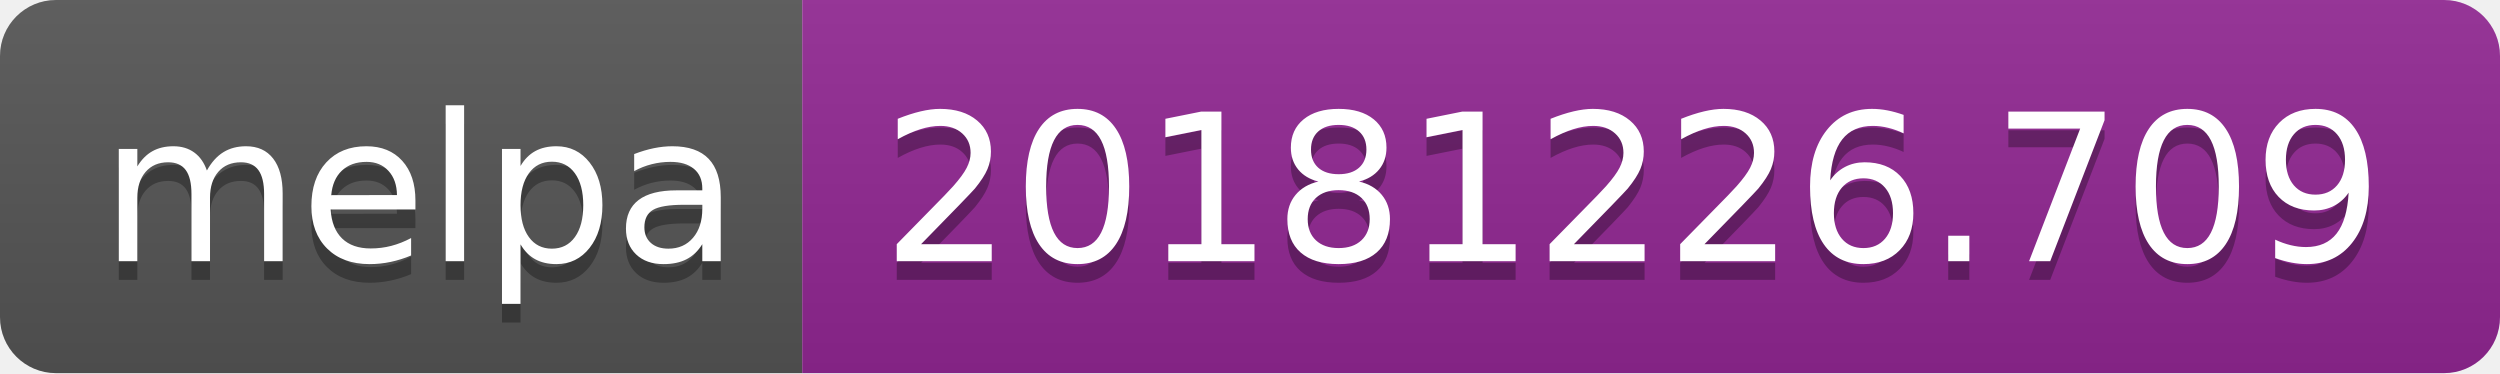
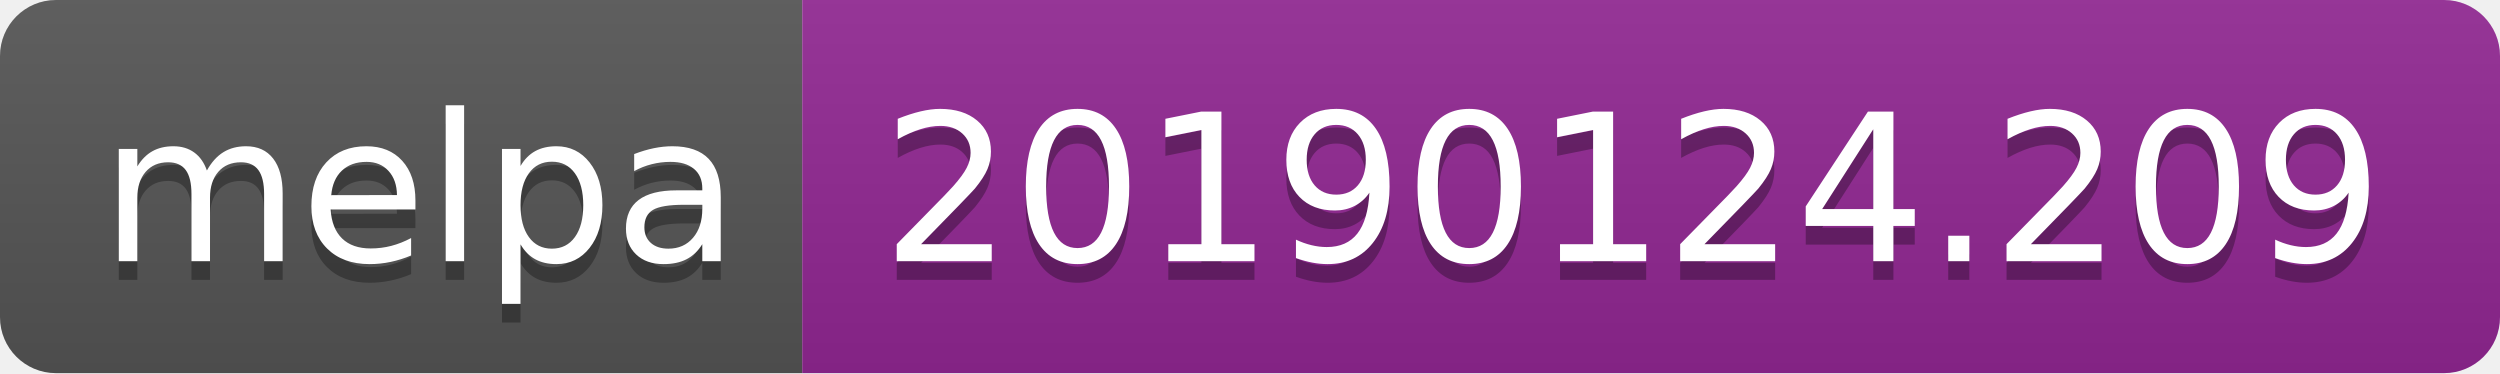
<svg xmlns="http://www.w3.org/2000/svg" width="134" height="20">
  <linearGradient id="b" x2="0" y2="100%">
    <stop offset="0" stop-color="#bbb" stop-opacity=".1" />
    <stop offset="1" stop-opacity=".1" />
  </linearGradient>
  <clipPath id="a">
    <rect width="134" height="20" rx="3" fill="#fff" />
  </clipPath>
  <g clip-path="url(#a)">
    <path fill="#555" d="M0 0h43v20H0z" />
    <path fill="#922793" d="M43 0h91v20H43z" />
    <path fill="url(#b)" d="M0 0h134v20H0z" />
  </g>
  <g fill="#fff" text-anchor="middle" font-family="DejaVu Sans,Verdana,Geneva,sans-serif" font-size="110">
    <text x="225" y="150" fill="#010101" fill-opacity=".3" transform="scale(.1)" textLength="330">melpa</text>
    <text x="225" y="140" transform="scale(.1)" textLength="330">melpa</text>
-     <text x="875" y="150" fill="#010101" fill-opacity=".3" transform="scale(.1)" textLength="810">20181226.709</text>
-     <text x="875" y="140" transform="scale(.1)" textLength="810">20181226.709</text>
+     <text x="875" y="150" fill="#010101" fill-opacity=".3" transform="scale(.1)" textLength="810">20190124.209</text>
+     <text x="875" y="140" transform="scale(.1)" textLength="810">20190124.209</text>
  </g>
</svg>
